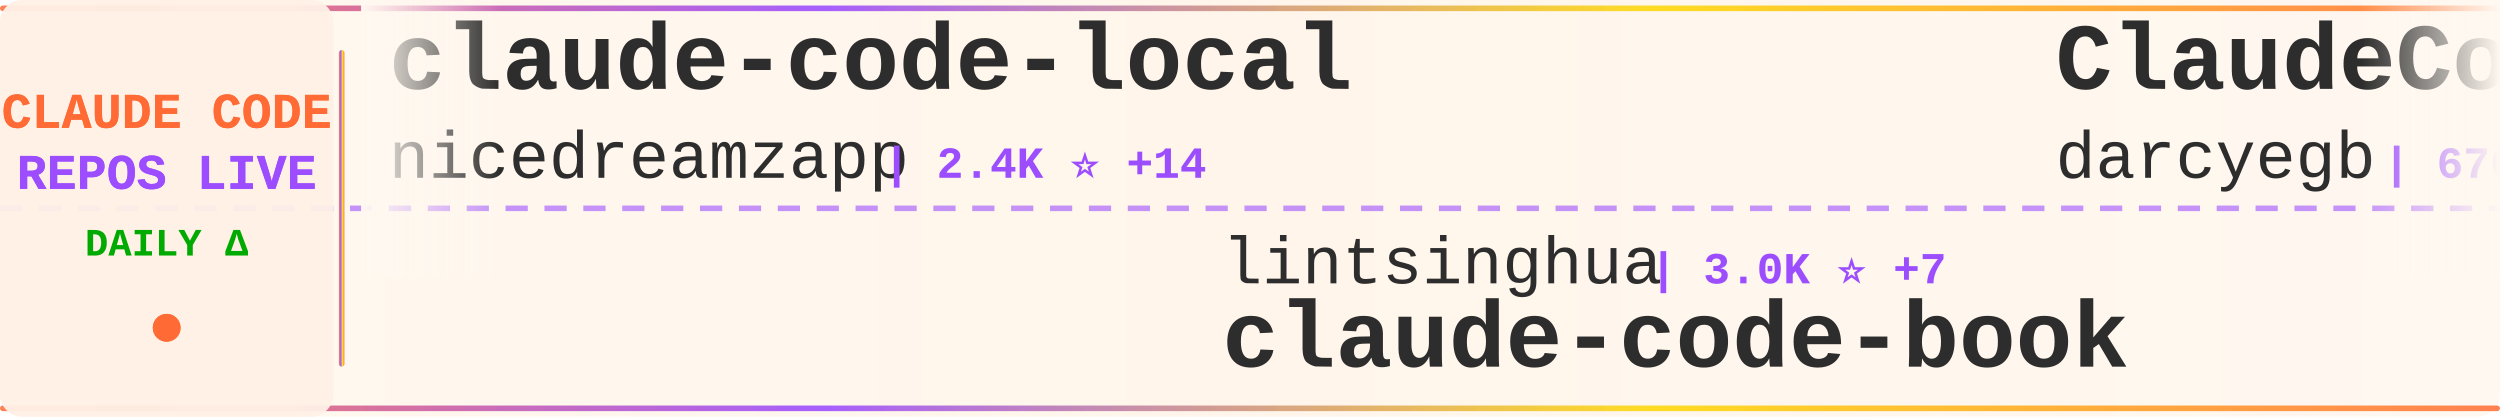
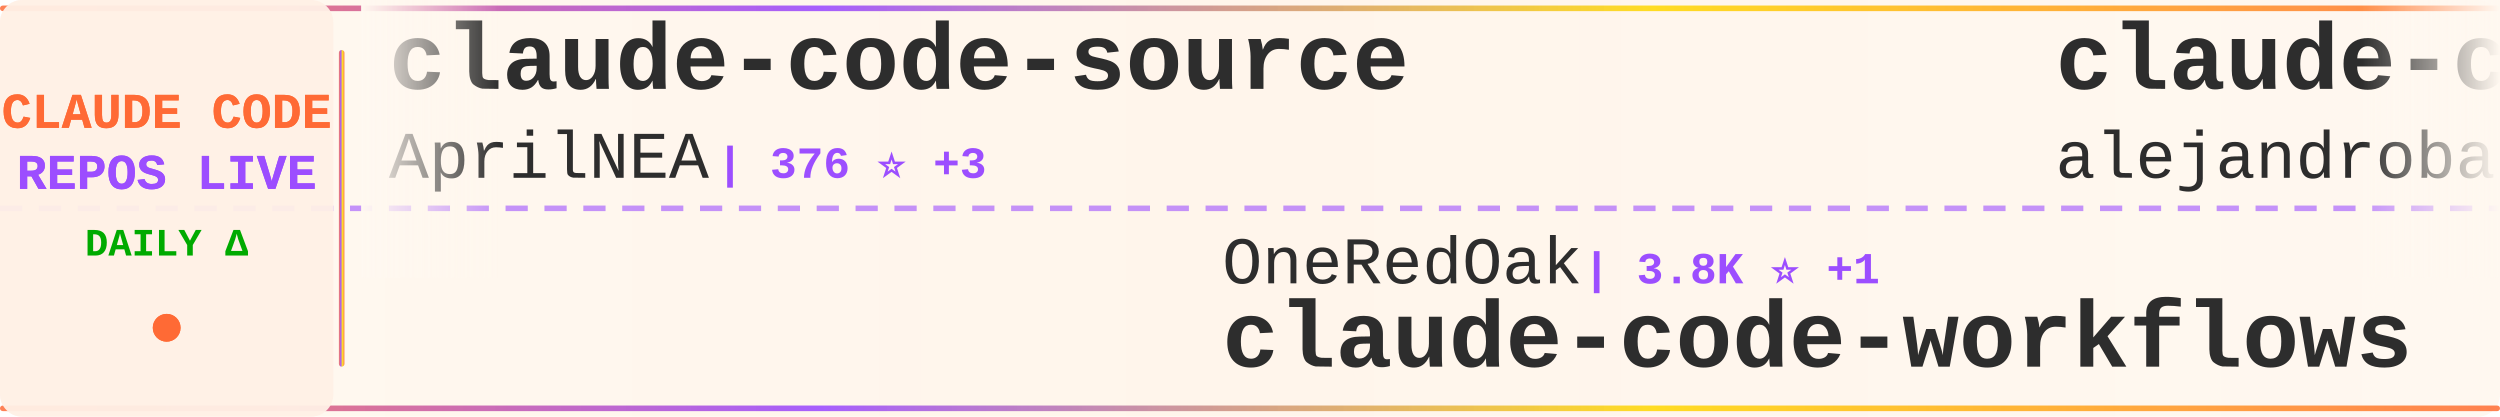
<svg xmlns="http://www.w3.org/2000/svg" width="900" height="150">
  <defs>
    <linearGradient id="tickerBg" x1="0%" y1="0%" x2="100%" y2="0%">
      <stop offset="0%" style="stop-color:#fff8f0;stop-opacity:0.98" />
      <stop offset="50%" style="stop-color:#fff5eb;stop-opacity:1" />
      <stop offset="100%" style="stop-color:#fff8f0;stop-opacity:0.98" />
    </linearGradient>
    <linearGradient id="borderGrad" x1="0%" y1="0%" x2="100%" y2="0%">
      <stop offset="0%" style="stop-color:#FF6B35;stop-opacity:0.85">
        <animate attributeName="stop-opacity" values="0.85;1;0.85" dur="2s" repeatCount="indefinite" />
      </stop>
      <stop offset="33%" style="stop-color:#9C4EFF;stop-opacity:0.9">
        <animate attributeName="stop-opacity" values="0.9;1;0.9" dur="2.2s" repeatCount="indefinite" />
      </stop>
      <stop offset="66%" style="stop-color:#FFD700;stop-opacity:0.85">
        <animate attributeName="stop-opacity" values="0.85;1;0.85" dur="1.8s" repeatCount="indefinite" />
      </stop>
      <stop offset="100%" style="stop-color:#FF6B35;stop-opacity:0.85">
        <animate attributeName="stop-opacity" values="0.85;1;0.85" dur="2s" repeatCount="indefinite" />
      </stop>
    </linearGradient>
    <filter id="textGlow">
      <feGaussianBlur stdDeviation="0.15" result="coloredBlur" />
      <feMerge>
        <feMergeNode in="coloredBlur" />
        <feMergeNode in="SourceGraphic" />
      </feMerge>
    </filter>
    <filter id="metricGlow">
      <feGaussianBlur stdDeviation="0.2" result="coloredBlur" />
      <feMerge>
        <feMergeNode in="coloredBlur" />
        <feMergeNode in="SourceGraphic" />
      </feMerge>
    </filter>
    <linearGradient id="leftFade" x1="0%" y1="0%" x2="100%" y2="0%">
      <stop offset="0%" style="stop-color:#fff8f0;stop-opacity:1" />
      <stop offset="100%" style="stop-color:#fff8f0;stop-opacity:0" />
    </linearGradient>
    <linearGradient id="rightFade" x1="0%" y1="0%" x2="100%" y2="0%">
      <stop offset="0%" style="stop-color:#fff8f0;stop-opacity:0" />
      <stop offset="100%" style="stop-color:#fff8f0;stop-opacity:1" />
    </linearGradient>
  </defs>
  <rect width="900" height="150" fill="url(#tickerBg)" rx="8" />
  <rect x="0" y="2" width="900" height="2" fill="url(#borderGrad)" rx="1" />
  <rect x="0" y="146" width="900" height="2" fill="url(#borderGrad)" rx="1" />
  <line x1="0" y1="75" x2="900" y2="75" stroke="#9C4EFF" stroke-width="2" stroke-dasharray="8 6" opacity="0.6" />
  <rect x="0" y="0" width="120" height="150" fill="#fff0e6" opacity="0.95" rx="8" />
  <text x="60" y="46" font-family="'Courier New', monospace" font-size="18" font-weight="bold" fill="#FF6B35" text-anchor="middle" filter="url(#textGlow)">
    CLAUDE CODE
  </text>
  <text x="60" y="68" font-family="'Courier New', monospace" font-size="18" font-weight="bold" fill="#9C4EFF" text-anchor="middle" filter="url(#textGlow)">
    REPOS LIVE
  </text>
  <text x="60" y="92" font-family="'Courier New', monospace" font-size="14" font-weight="bold" fill="#00aa00" text-anchor="middle">
    DAILY Δ
  </text>
  <circle cx="60" cy="118" r="5" fill="#FF6B35" filter="url(#metricGlow)">
    <animate attributeName="r" values="4;6;4" dur="1.5s" repeatCount="indefinite" />
    <animate attributeName="opacity" values="0.6;1;0.6" dur="1.5s" repeatCount="indefinite" />
  </circle>
  <rect x="122" y="18" width="2" height="114" fill="url(#borderGrad)" rx="1" />
  <clipPath id="tickerClip">
    <rect x="130" y="0" width="770" height="150" />
  </clipPath>
  <g clip-path="url(#tickerClip)">
    <g id="tickerItems">
      <animateTransform attributeName="transform" attributeType="XML" type="translate" from="0 0" to="-3000 0" dur="54s" repeatCount="indefinite" />
      <g transform="translate(0, 0)">
-         <text x="140" y="32" font-family="'Courier New', monospace" font-size="34" font-weight="bold" fill="#2d2d2d">claude-code-local</text>
-         <text x="140" y="64" font-family="'Courier New', monospace" font-size="24" font-weight="normal" fill="#2d2d2d" opacity="1.0">nicedreamzapp</text>
-         <text x="318" y="64" font-family="'Courier New', monospace" font-size="16" font-weight="bold" fill="#9C4EFF"> | 2.4K ⭐ +14</text>
+         <text x="140" y="32" font-family="'Courier New', monospace" font-size="34" font-weight="bold" fill="#2d2d2d">claude-code-source</text>
+         <text x="140" y="64" font-family="'Courier New', monospace" font-size="24" font-weight="normal" fill="#2d2d2d" opacity="1.0">AprilNEA</text>
+         <text x="258" y="64" font-family="'Courier New', monospace" font-size="16" font-weight="bold" fill="#9C4EFF"> | 376 ⭐ +3</text>
      </g>
      <g transform="translate(300, 0)">
-         <text x="140" y="102" font-family="'Courier New', monospace" font-size="24" font-weight="normal" fill="#2d2d2d" opacity="1.0">lintsinghua</text>
-         <text x="294" y="102" font-family="'Courier New', monospace" font-size="16" font-weight="bold" fill="#9C4EFF"> | 3.0K ⭐ +7</text>
-         <text x="140" y="132" font-family="'Courier New', monospace" font-size="34" font-weight="bold" fill="#2d2d2d">claude-code-book</text>
+         <text x="140" y="102" font-family="'Courier New', monospace" font-size="24" font-weight="normal" fill="#2d2d2d" opacity="1.0">OneRedOak</text>
+         <text x="270" y="102" font-family="'Courier New', monospace" font-size="16" font-weight="bold" fill="#9C4EFF"> | 3.8K ⭐ +1</text>
+         <text x="140" y="132" font-family="'Courier New', monospace" font-size="34" font-weight="bold" fill="#2d2d2d">claude-code-workflows</text>
      </g>
      <g transform="translate(600, 0)">
-         <text x="140" y="32" font-family="'Courier New', monospace" font-size="34" font-weight="bold" fill="#2d2d2d">ClaudeCodeAgents</text>
-         <text x="140" y="64" font-family="'Courier New', monospace" font-size="24" font-weight="normal" fill="#2d2d2d" opacity="1.0">darcyegb</text>
-         <text x="258" y="64" font-family="'Courier New', monospace" font-size="16" font-weight="bold" fill="#9C4EFF"> | 676 ⭐</text>
+         <text x="140" y="32" font-family="'Courier New', monospace" font-size="34" font-weight="bold" fill="#2d2d2d">claude-code-from-source</text>
+         <text x="140" y="64" font-family="'Courier New', monospace" font-size="24" font-weight="normal" fill="#2d2d2d" opacity="1.0">alejandrobalderas</text>
+         <text x="366" y="64" font-family="'Courier New', monospace" font-size="16" font-weight="bold" fill="#9C4EFF"> | 1.8K ⭐ +8</text>
      </g>
      <g transform="translate(900, 0)">
-         <text x="140" y="102" font-family="'Courier New', monospace" font-size="24" font-weight="normal" fill="#2d2d2d" opacity="1.0">anthropics</text>
-         <text x="282" y="102" font-family="'Courier New', monospace" font-size="16" font-weight="bold" fill="#9C4EFF"> | 7.4K ⭐ +10</text>
-         <text x="140" y="132" font-family="'Courier New', monospace" font-size="34" font-weight="bold" fill="#2d2d2d">claude-code-action</text>
+         <text x="140" y="102" font-family="'Courier New', monospace" font-size="24" font-weight="normal" fill="#2d2d2d" opacity="1.0">siteboon</text>
+         <text x="258" y="102" font-family="'Courier New', monospace" font-size="16" font-weight="bold" fill="#9C4EFF"> | 10.4K ⭐ +21</text>
+         <text x="140" y="132" font-family="'Courier New', monospace" font-size="34" font-weight="bold" fill="#2d2d2d">claudecodeui</text>
      </g>
      <g transform="translate(1200, 0)">
-         <text x="140" y="32" font-family="'Courier New', monospace" font-size="34" font-weight="bold" fill="#2d2d2d">claude-code-templates</text>
-         <text x="140" y="64" font-family="'Courier New', monospace" font-size="24" font-weight="normal" fill="#2d2d2d" opacity="1.0">davila7</text>
-         <text x="246" y="64" font-family="'Courier New', monospace" font-size="16" font-weight="bold" fill="#9C4EFF"> | 26.5K ⭐ +55</text>
+         <text x="140" y="32" font-family="'Courier New', monospace" font-size="34" font-weight="bold" fill="#2d2d2d">claude-code-reverse</text>
+         <text x="140" y="64" font-family="'Courier New', monospace" font-size="24" font-weight="normal" fill="#2d2d2d" opacity="1.0">Yuyz0112</text>
+         <text x="258" y="64" font-family="'Courier New', monospace" font-size="16" font-weight="bold" fill="#9C4EFF"> | 2.4K ⭐ +1</text>
      </g>
      <g transform="translate(1500, 0)">
        <text x="140" y="102" font-family="'Courier New', monospace" font-size="24" font-weight="normal" fill="#2d2d2d" opacity="1.0">Alishahryar1</text>
-         <text x="306" y="102" font-family="'Courier New', monospace" font-size="16" font-weight="bold" fill="#9C4EFF"> | 19.5K ⭐ +613</text>
+         <text x="306" y="102" font-family="'Courier New', monospace" font-size="16" font-weight="bold" fill="#9C4EFF"> | 19.6K ⭐ +590</text>
        <text x="140" y="132" font-family="'Courier New', monospace" font-size="34" font-weight="bold" fill="#2d2d2d">free-claude-code</text>
      </g>
      <g transform="translate(1800, 0)">
-         <text x="140" y="32" font-family="'Courier New', monospace" font-size="34" font-weight="bold" fill="#2d2d2d">claude-code-spec-workflo...</text>
-         <text x="140" y="64" font-family="'Courier New', monospace" font-size="24" font-weight="normal" fill="#2d2d2d" opacity="1.0">Pimzino</text>
-         <text x="246" y="64" font-family="'Courier New', monospace" font-size="16" font-weight="bold" fill="#9C4EFF"> | 3.7K ⭐ +2</text>
+         <text x="140" y="32" font-family="'Courier New', monospace" font-size="34" font-weight="bold" fill="#2d2d2d">CLIProxyAPI</text>
+         <text x="140" y="64" font-family="'Courier New', monospace" font-size="24" font-weight="normal" fill="#2d2d2d" opacity="1.0">router-for-me</text>
+         <text x="318" y="64" font-family="'Courier New', monospace" font-size="16" font-weight="bold" fill="#9C4EFF"> | 30.2K ⭐ +180</text>
      </g>
      <g transform="translate(2100, 0)">
-         <text x="140" y="102" font-family="'Courier New', monospace" font-size="24" font-weight="normal" fill="#2d2d2d" opacity="1.0">Maciek-roboblog</text>
-         <text x="342" y="102" font-family="'Courier New', monospace" font-size="16" font-weight="bold" fill="#9C4EFF"> | 7.9K ⭐ +11</text>
-         <text x="140" y="132" font-family="'Courier New', monospace" font-size="34" font-weight="bold" fill="#2d2d2d">Claude-Code-Usage-Monito...</text>
+         <text x="140" y="102" font-family="'Courier New', monospace" font-size="24" font-weight="normal" fill="#2d2d2d" opacity="1.0">ykdojo</text>
+         <text x="234" y="102" font-family="'Courier New', monospace" font-size="16" font-weight="bold" fill="#9C4EFF"> | 8.0K ⭐ +16</text>
+         <text x="140" y="132" font-family="'Courier New', monospace" font-size="34" font-weight="bold" fill="#2d2d2d">claude-code-tips</text>
      </g>
      <g transform="translate(2400, 0)">
-         <text x="140" y="32" font-family="'Courier New', monospace" font-size="34" font-weight="bold" fill="#2d2d2d">claude-code-rev</text>
-         <text x="140" y="64" font-family="'Courier New', monospace" font-size="24" font-weight="normal" fill="#2d2d2d" opacity="1.0">oboard</text>
-         <text x="234" y="64" font-family="'Courier New', monospace" font-size="16" font-weight="bold" fill="#9C4EFF"> | 3.1K ⭐ +2</text>
+         <text x="140" y="32" font-family="'Courier New', monospace" font-size="34" font-weight="bold" fill="#2d2d2d">ruflo</text>
+         <text x="140" y="64" font-family="'Courier New', monospace" font-size="24" font-weight="normal" fill="#2d2d2d" opacity="1.0">ruvnet</text>
+         <text x="234" y="64" font-family="'Courier New', monospace" font-size="16" font-weight="bold" fill="#9C4EFF"> | 34.7K ⭐ +575</text>
      </g>
      <g transform="translate(2700, 0)">
-         <text x="140" y="102" font-family="'Courier New', monospace" font-size="24" font-weight="normal" fill="#2d2d2d" opacity="1.0">Donchitos</text>
-         <text x="270" y="102" font-family="'Courier New', monospace" font-size="16" font-weight="bold" fill="#9C4EFF"> | 16.8K ⭐ +98</text>
-         <text x="140" y="132" font-family="'Courier New', monospace" font-size="34" font-weight="bold" fill="#2d2d2d">Claude-Code-Game-Studios</text>
+         <text x="140" y="102" font-family="'Courier New', monospace" font-size="24" font-weight="normal" fill="#2d2d2d" opacity="1.0">kodu-ai</text>
+         <text x="246" y="102" font-family="'Courier New', monospace" font-size="16" font-weight="bold" fill="#9C4EFF"> | 5.3K ⭐</text>
+         <text x="140" y="132" font-family="'Courier New', monospace" font-size="34" font-weight="bold" fill="#2d2d2d">claude-coder</text>
      </g>
      <g transform="translate(3000, 0)">
-         <text x="140" y="32" font-family="'Courier New', monospace" font-size="34" font-weight="bold" fill="#2d2d2d">claude-code-local</text>
-         <text x="140" y="64" font-family="'Courier New', monospace" font-size="24" font-weight="normal" fill="#2d2d2d" opacity="1.0">nicedreamzapp</text>
-         <text x="318" y="64" font-family="'Courier New', monospace" font-size="16" font-weight="bold" fill="#9C4EFF"> | 2.4K ⭐ +14</text>
+         <text x="140" y="32" font-family="'Courier New', monospace" font-size="34" font-weight="bold" fill="#2d2d2d">claude-code-source</text>
+         <text x="140" y="64" font-family="'Courier New', monospace" font-size="24" font-weight="normal" fill="#2d2d2d" opacity="1.0">AprilNEA</text>
+         <text x="258" y="64" font-family="'Courier New', monospace" font-size="16" font-weight="bold" fill="#9C4EFF"> | 376 ⭐ +3</text>
      </g>
      <g transform="translate(3300, 0)">
-         <text x="140" y="102" font-family="'Courier New', monospace" font-size="24" font-weight="normal" fill="#2d2d2d" opacity="1.0">lintsinghua</text>
-         <text x="294" y="102" font-family="'Courier New', monospace" font-size="16" font-weight="bold" fill="#9C4EFF"> | 3.0K ⭐ +7</text>
-         <text x="140" y="132" font-family="'Courier New', monospace" font-size="34" font-weight="bold" fill="#2d2d2d">claude-code-book</text>
+         <text x="140" y="102" font-family="'Courier New', monospace" font-size="24" font-weight="normal" fill="#2d2d2d" opacity="1.0">OneRedOak</text>
+         <text x="270" y="102" font-family="'Courier New', monospace" font-size="16" font-weight="bold" fill="#9C4EFF"> | 3.8K ⭐ +1</text>
+         <text x="140" y="132" font-family="'Courier New', monospace" font-size="34" font-weight="bold" fill="#2d2d2d">claude-code-workflows</text>
      </g>
      <g transform="translate(3600, 0)">
-         <text x="140" y="32" font-family="'Courier New', monospace" font-size="34" font-weight="bold" fill="#2d2d2d">ClaudeCodeAgents</text>
-         <text x="140" y="64" font-family="'Courier New', monospace" font-size="24" font-weight="normal" fill="#2d2d2d" opacity="1.0">darcyegb</text>
-         <text x="258" y="64" font-family="'Courier New', monospace" font-size="16" font-weight="bold" fill="#9C4EFF"> | 676 ⭐</text>
+         <text x="140" y="32" font-family="'Courier New', monospace" font-size="34" font-weight="bold" fill="#2d2d2d">claude-code-from-source</text>
+         <text x="140" y="64" font-family="'Courier New', monospace" font-size="24" font-weight="normal" fill="#2d2d2d" opacity="1.0">alejandrobalderas</text>
+         <text x="366" y="64" font-family="'Courier New', monospace" font-size="16" font-weight="bold" fill="#9C4EFF"> | 1.8K ⭐ +8</text>
      </g>
      <g transform="translate(3900, 0)">
-         <text x="140" y="102" font-family="'Courier New', monospace" font-size="24" font-weight="normal" fill="#2d2d2d" opacity="1.0">anthropics</text>
-         <text x="282" y="102" font-family="'Courier New', monospace" font-size="16" font-weight="bold" fill="#9C4EFF"> | 7.4K ⭐ +10</text>
-         <text x="140" y="132" font-family="'Courier New', monospace" font-size="34" font-weight="bold" fill="#2d2d2d">claude-code-action</text>
+         <text x="140" y="102" font-family="'Courier New', monospace" font-size="24" font-weight="normal" fill="#2d2d2d" opacity="1.0">siteboon</text>
+         <text x="258" y="102" font-family="'Courier New', monospace" font-size="16" font-weight="bold" fill="#9C4EFF"> | 10.4K ⭐ +21</text>
+         <text x="140" y="132" font-family="'Courier New', monospace" font-size="34" font-weight="bold" fill="#2d2d2d">claudecodeui</text>
      </g>
    </g>
  </g>
  <rect x="130" y="0" width="50" height="100" fill="url(#leftFade)" />
  <rect x="850" y="0" width="50" height="100" fill="url(#rightFade)" />
</svg>
